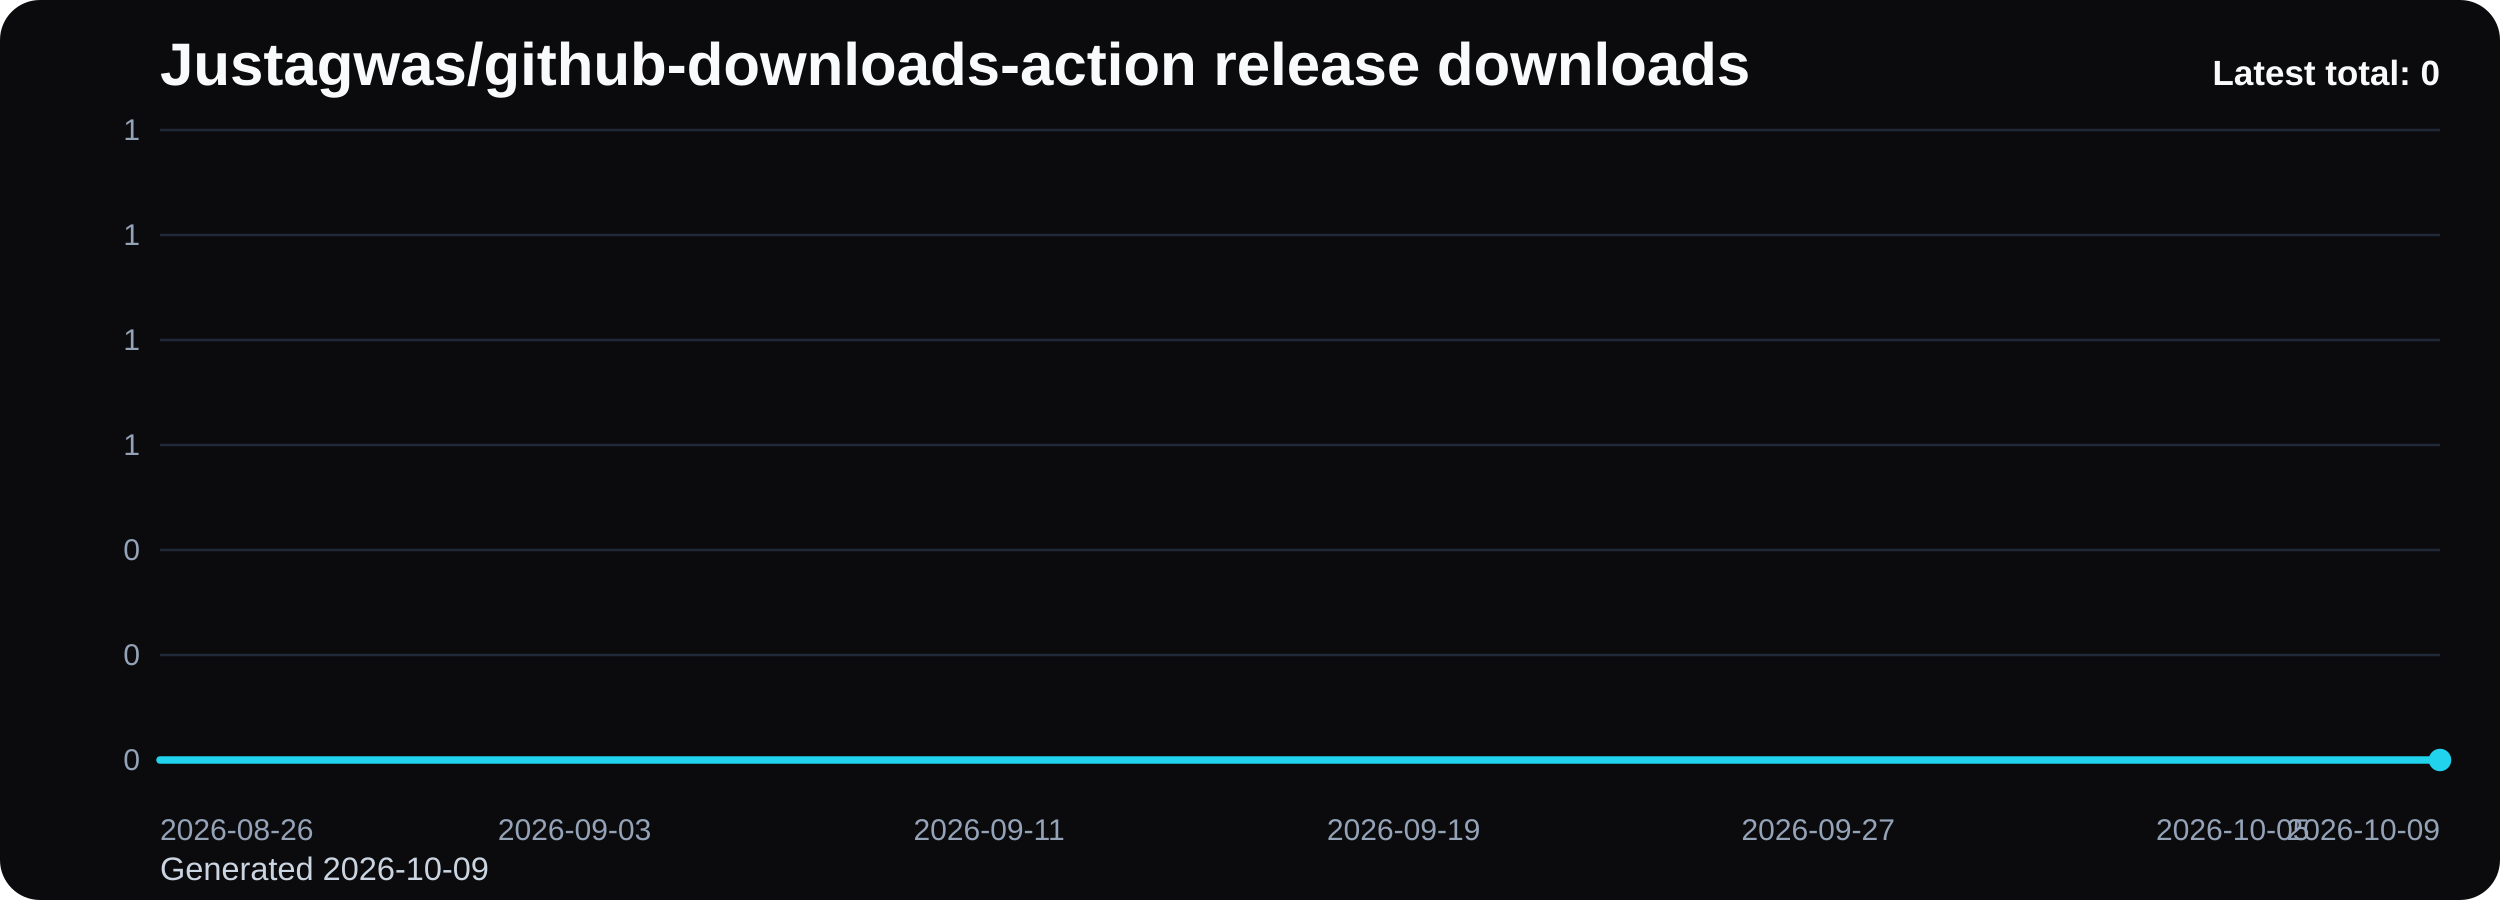
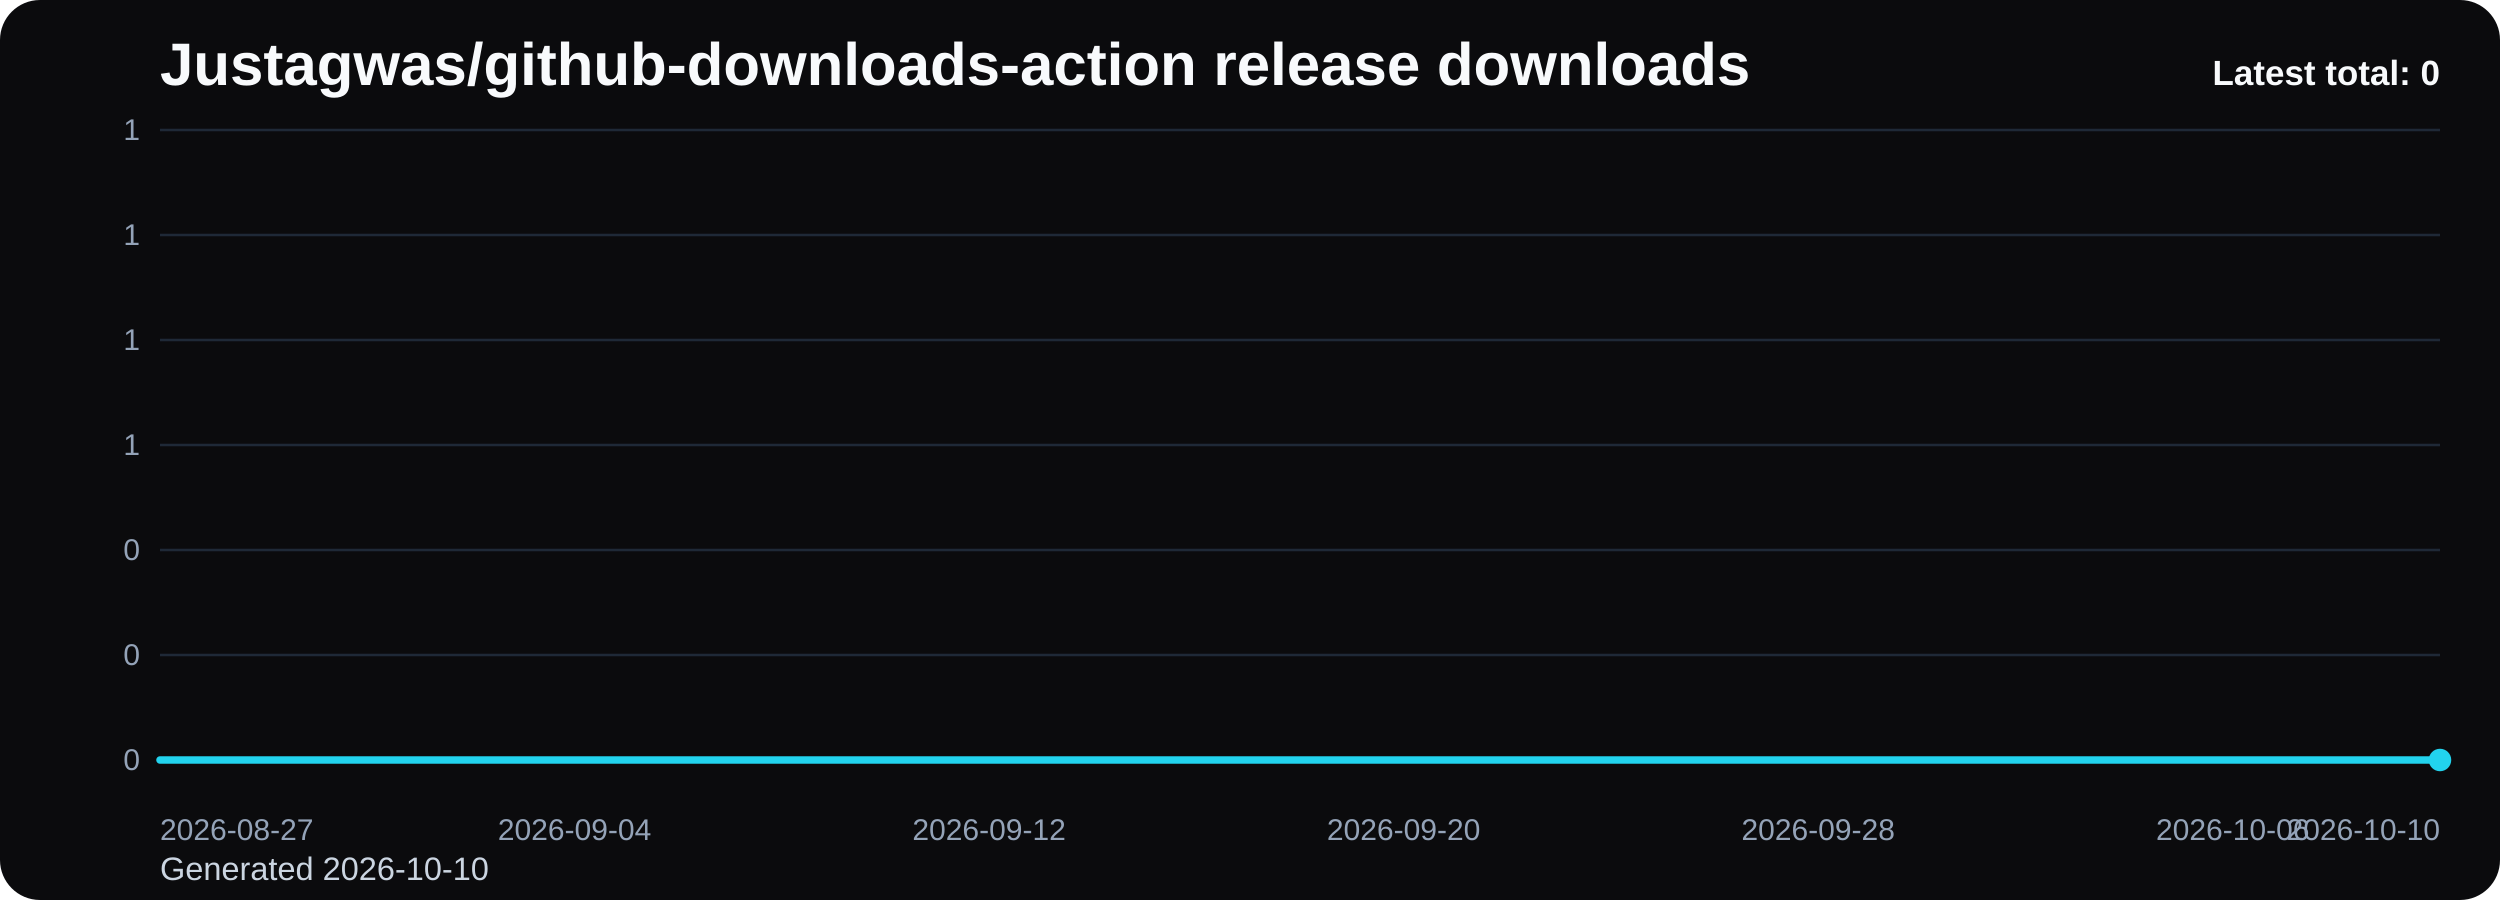
<svg xmlns="http://www.w3.org/2000/svg" viewBox="0 0 1000 360" role="img" aria-label="Justagwas/github-downloads-action release downloads chart">
  <defs>
    <linearGradient id="fill-total-trend-black" x1="0" y1="0" x2="0" y2="1">
      <stop offset="0%" stop-color="#22d3ee" stop-opacity="0.32" />
      <stop offset="100%" stop-color="#22d3ee" stop-opacity="0.05" />
    </linearGradient>
    <style>
      .bg { fill: #0b0b0d; }
      .title { font: 700 24px Arial, sans-serif; fill: #f8fafc; }
      .sub { font: 400 13px Arial, sans-serif; fill: #cbd5e1; }
      .grid { stroke: #1f2937; stroke-width: 1; }
      .axis { font: 400 12px Arial, sans-serif; fill: #94a3b8; }
      .line { fill: none; stroke: #22d3ee; stroke-width: 3; stroke-linecap: round; stroke-linejoin: round; }
      .dot { fill: #22d3ee; }
      .value { font: 600 11px Arial, sans-serif; fill: #cbd5e1; }
      .latest { font: 700 14px Arial, sans-serif; fill: #f8fafc; }
    </style>
  </defs>
  <rect class="bg" x="0" y="0" width="1000" height="360" rx="16" />
  <text class="title" x="64" y="34">Justagwas/github-downloads-action release downloads</text>
-   <text class="sub" x="64" y="352">Generated 2026-10-09</text>
+   <text class="sub" x="64" y="352">Generated 2026-10-10</text>
  <line x1="64" y1="52.00" x2="976" y2="52.00" class="grid" />
  <text x="56" y="56.00" text-anchor="end" class="axis">1</text>
  <line x1="64" y1="94.00" x2="976" y2="94.00" class="grid" />
  <text x="56" y="98.00" text-anchor="end" class="axis">1</text>
  <line x1="64" y1="136.00" x2="976" y2="136.00" class="grid" />
  <text x="56" y="140.00" text-anchor="end" class="axis">1</text>
  <line x1="64" y1="178.00" x2="976" y2="178.00" class="grid" />
  <text x="56" y="182.00" text-anchor="end" class="axis">1</text>
  <line x1="64" y1="220.00" x2="976" y2="220.00" class="grid" />
  <text x="56" y="224.00" text-anchor="end" class="axis">0</text>
  <line x1="64" y1="262.00" x2="976" y2="262.00" class="grid" />
  <text x="56" y="266.00" text-anchor="end" class="axis">0</text>
  <line x1="64" y1="304.00" x2="976" y2="304.00" class="grid" />
  <text x="56" y="308.00" text-anchor="end" class="axis">0</text>
  <path d="M 64.00 304 L 64.00 304.00 L 84.73 304.00 L 105.45 304.00 L 126.18 304.00 L 146.91 304.00 L 167.64 304.00 L 188.36 304.00 L 209.09 304.00 L 229.82 304.00 L 250.55 304.00 L 271.27 304.00 L 292.00 304.00 L 312.73 304.00 L 333.45 304.00 L 354.18 304.00 L 374.91 304.00 L 395.64 304.00 L 416.36 304.00 L 437.09 304.00 L 457.82 304.00 L 478.55 304.00 L 499.27 304.00 L 520.00 304.00 L 540.73 304.00 L 561.45 304.00 L 582.18 304.00 L 602.91 304.00 L 623.64 304.00 L 644.36 304.00 L 665.09 304.00 L 685.82 304.00 L 706.55 304.00 L 727.27 304.00 L 748.00 304.00 L 768.73 304.00 L 789.45 304.00 L 810.18 304.00 L 830.91 304.00 L 851.64 304.00 L 872.36 304.00 L 893.09 304.00 L 913.82 304.00 L 934.55 304.00 L 955.27 304.00 L 976.00 304.00 L 976.00 304 Z" fill="url(#fill-total-trend-black)" />
  <polyline class="line" points="64.00,304.00 84.73,304.00 105.45,304.00 126.18,304.00 146.91,304.00 167.64,304.00 188.36,304.00 209.09,304.00 229.82,304.00 250.55,304.00 271.27,304.00 292.00,304.00 312.73,304.00 333.45,304.00 354.18,304.00 374.91,304.00 395.64,304.00 416.36,304.00 437.09,304.00 457.82,304.00 478.55,304.00 499.27,304.00 520.00,304.00 540.73,304.00 561.45,304.00 582.18,304.00 602.91,304.00 623.64,304.00 644.36,304.00 665.09,304.00 685.82,304.00 706.55,304.00 727.27,304.00 748.00,304.00 768.73,304.00 789.45,304.00 810.18,304.00 830.91,304.00 851.64,304.00 872.36,304.00 893.09,304.00 913.82,304.00 934.55,304.00 955.27,304.00 976.00,304.00" />
  <circle class="dot" cx="976.00" cy="304.00" r="4.5" />
-   <text class="axis" x="64.00" y="336" text-anchor="start">2026-08-26</text>
-   <text class="axis" x="229.82" y="336" text-anchor="middle">2026-09-03</text>
-   <text class="axis" x="395.64" y="336" text-anchor="middle">2026-09-11</text>
-   <text class="axis" x="561.45" y="336" text-anchor="middle">2026-09-19</text>
-   <text class="axis" x="727.27" y="336" text-anchor="middle">2026-09-27</text>
-   <text class="axis" x="893.09" y="336" text-anchor="middle">2026-10-05</text>
-   <text class="axis" x="976.00" y="336" text-anchor="end">2026-10-09</text>
+   <text class="axis" x="64.00" y="336" text-anchor="start">2026-08-27</text>
+   <text class="axis" x="229.82" y="336" text-anchor="middle">2026-09-04</text>
+   <text class="axis" x="395.64" y="336" text-anchor="middle">2026-09-12</text>
+   <text class="axis" x="561.45" y="336" text-anchor="middle">2026-09-20</text>
+   <text class="axis" x="727.27" y="336" text-anchor="middle">2026-09-28</text>
+   <text class="axis" x="893.09" y="336" text-anchor="middle">2026-10-06</text>
+   <text class="axis" x="976.00" y="336" text-anchor="end">2026-10-10</text>
  <text class="latest" x="976" y="34" text-anchor="end">Latest total: 0</text>
</svg>
